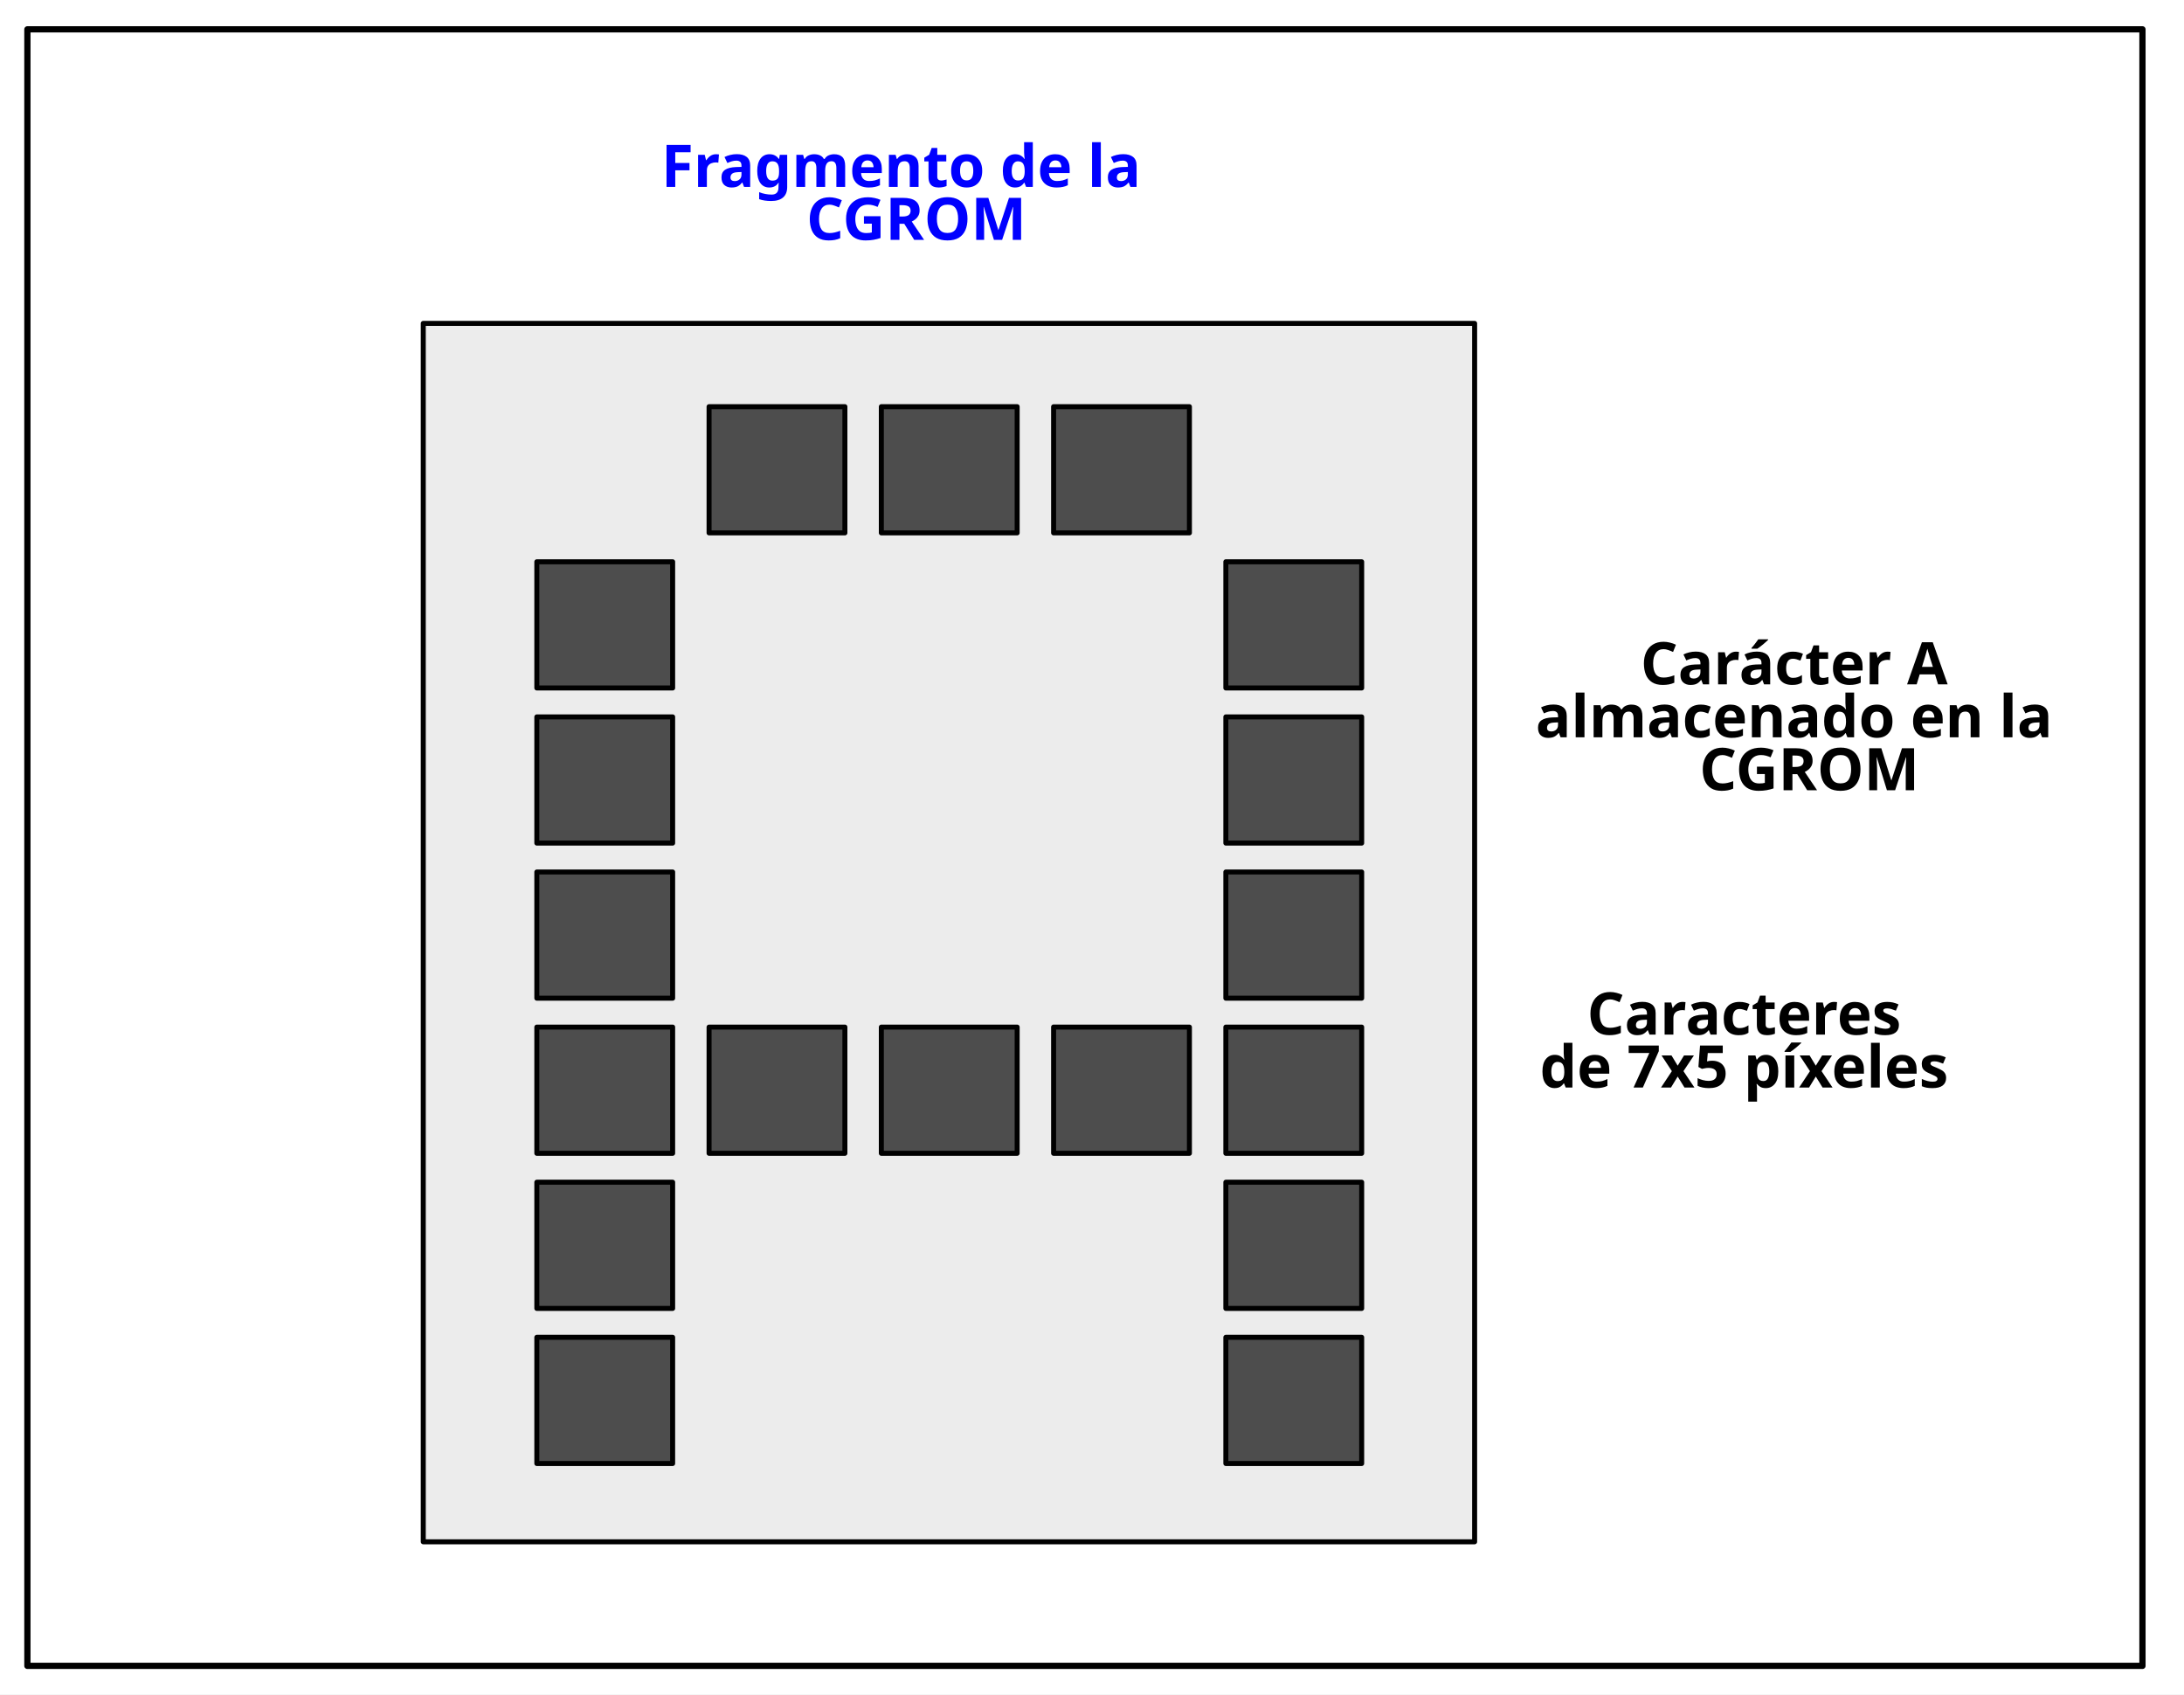
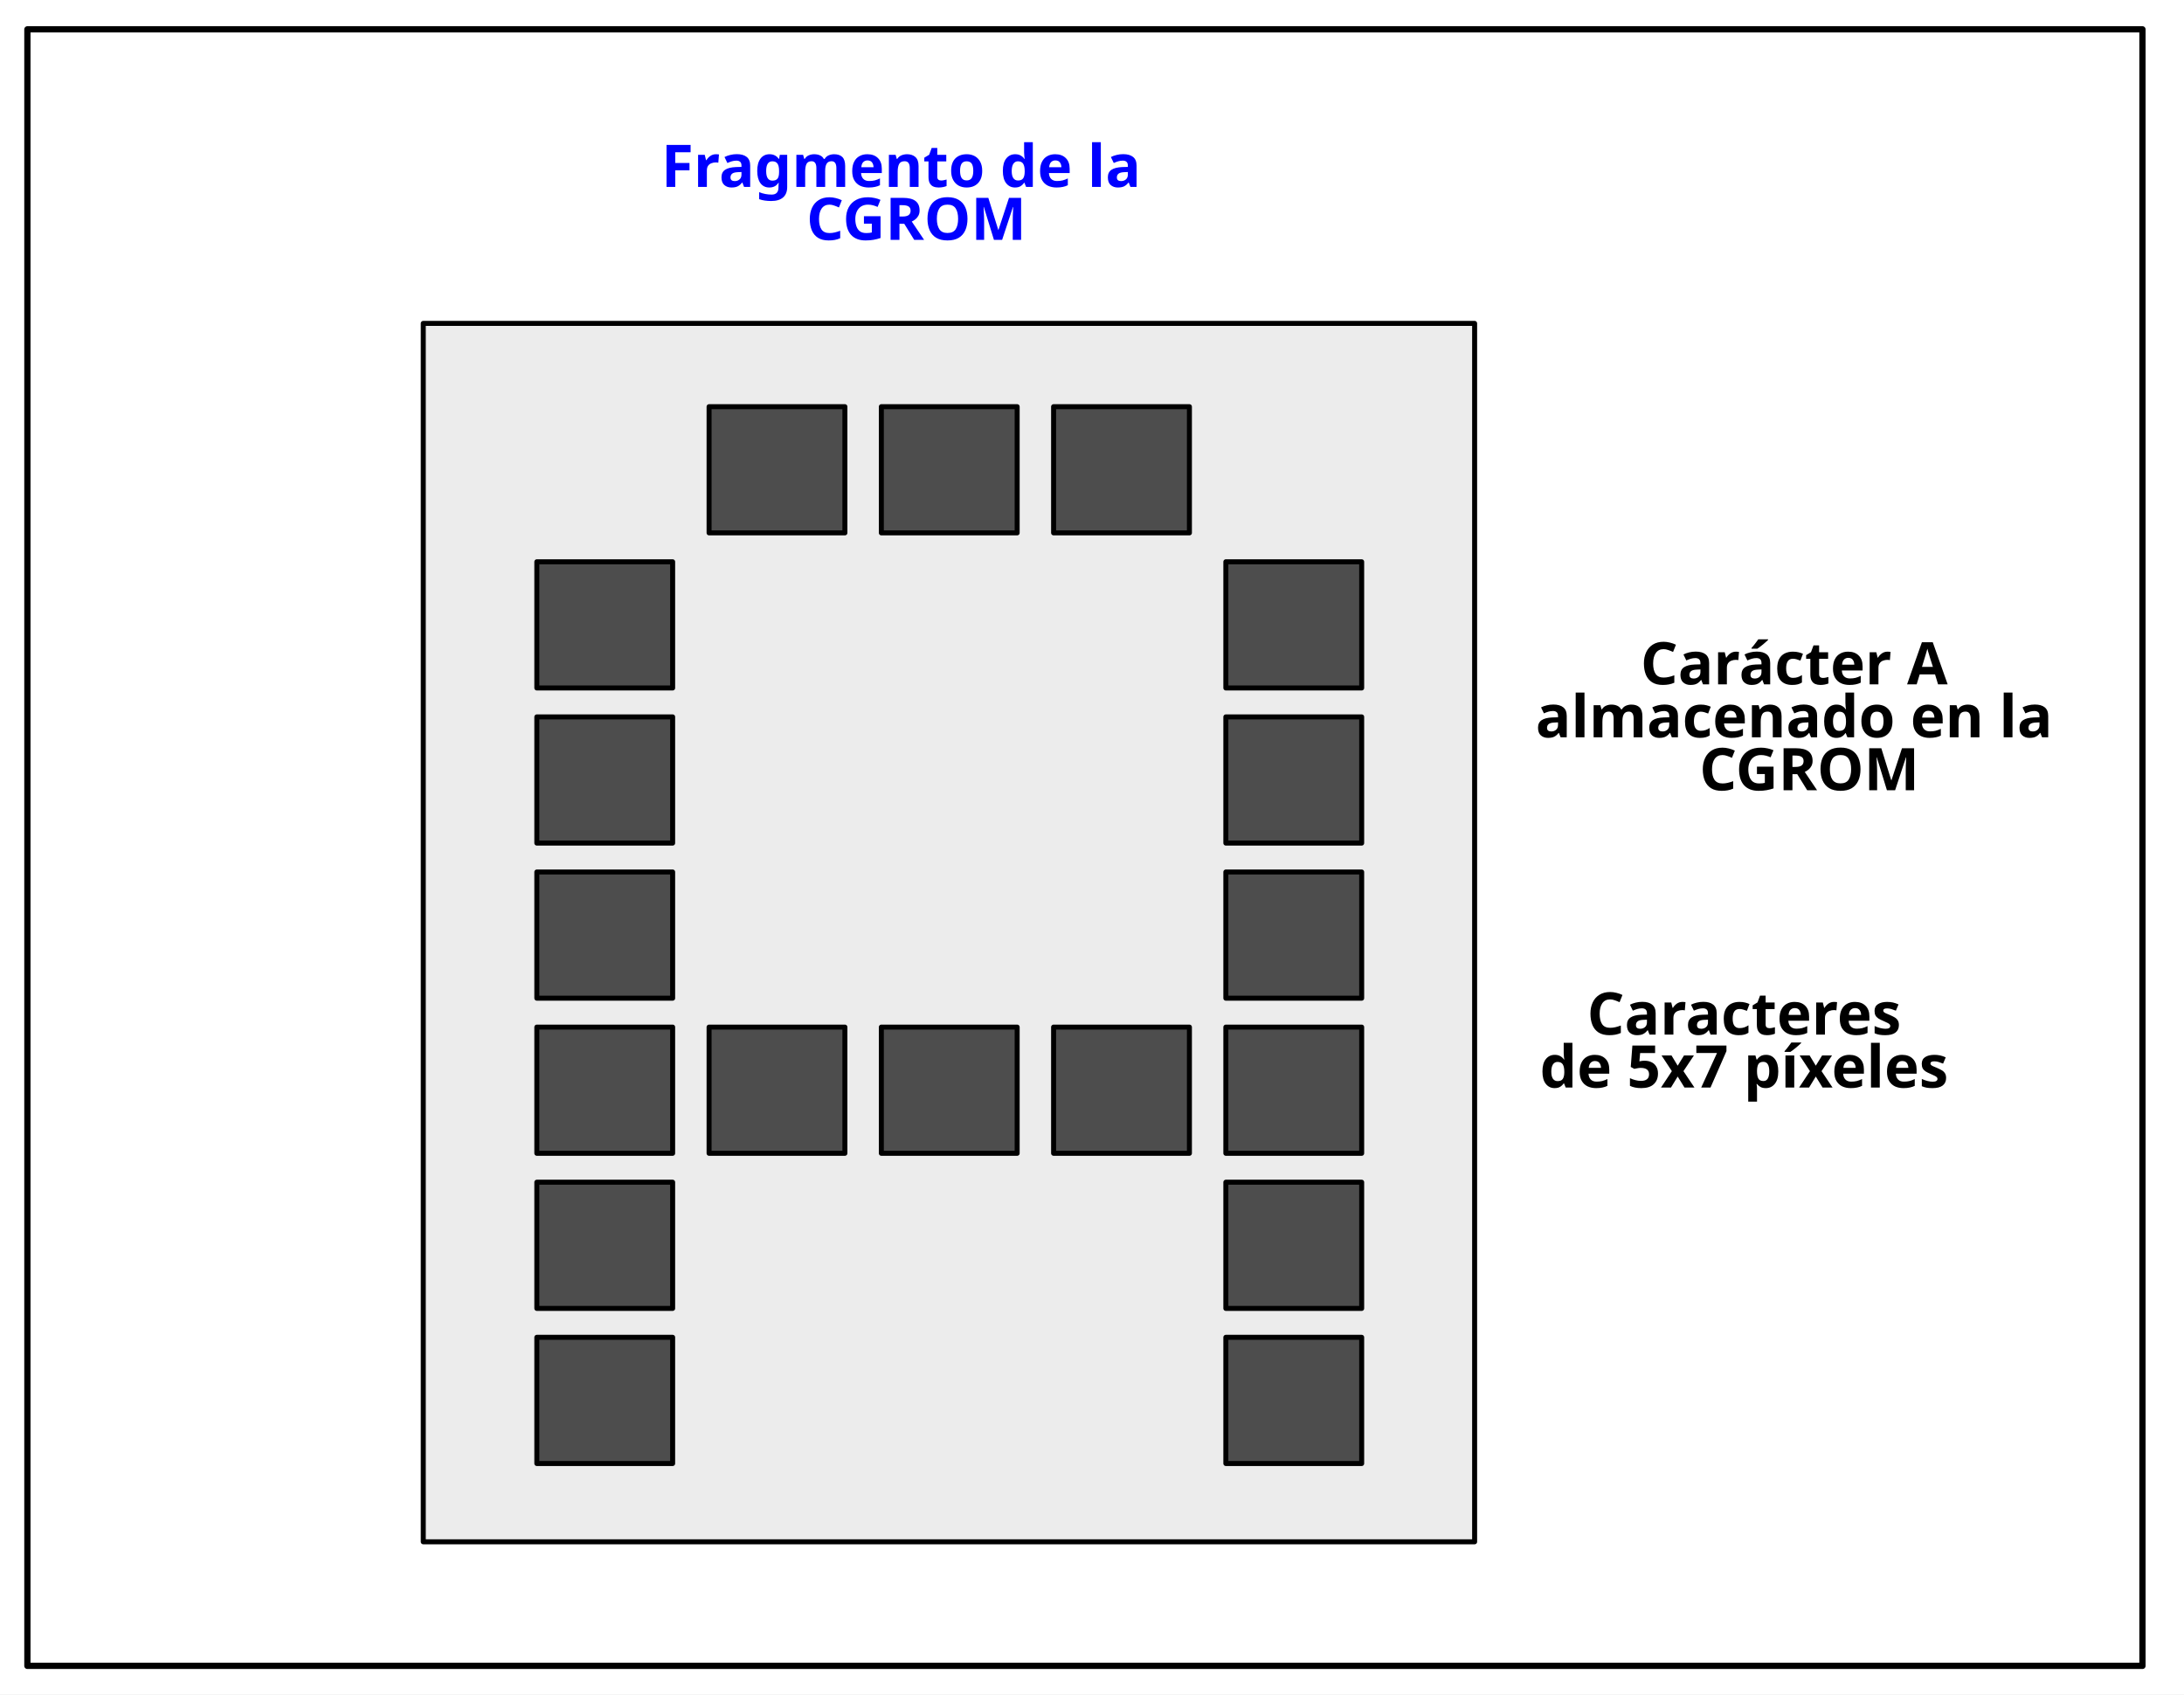
<svg xmlns="http://www.w3.org/2000/svg" width="462.451mm" height="358.738mm" viewBox="0 0 462.451 358.738" version="1.1" id="svg1" xml:space="preserve">
  <defs id="defs1" />
  <g id="layer2" transform="translate(138.0006,29.67133)" style="display:inline">
    <rect style="display:inline;fill:#ffffff;stroke:none;stroke-width:0.794;stroke-linecap:round;stroke-linejoin:round;stroke-dasharray:none" id="rect70" width="462.451" height="358.738" x="-138.001" y="-29.671" />
  </g>
  <g id="layer1" transform="translate(138.0006,29.67133)">
    <rect style="fill:#ececec;stroke:#000000;stroke-width:1.058;stroke-linecap:round;stroke-linejoin:round;stroke-dasharray:none" id="rect21" width="222.62" height="257.959" x="-48.376" y="38.795" />
    <rect style="display:inline;fill:none;stroke:#000000;stroke-width:1.323;stroke-linecap:round;stroke-linejoin:round;stroke-dasharray:none" id="rect6" width="447.855" height="346.484" x="-132.201" y="-23.461" />
    <rect style="fill:#4d4d4d;stroke:#000000;stroke-width:1.058;stroke-linecap:round;stroke-linejoin:round;stroke-dasharray:none" id="rect124" width="28.759" height="26.718" x="12.143" y="56.429" />
    <text xml:space="preserve" style="font-weight:bold;font-size:12.454px;line-height:0.9;font-family:Ubuntu;-inkscape-font-specification:'Ubuntu Bold';text-align:center;writing-mode:lr-tb;direction:ltr;text-anchor:middle;display:inline;fill:#000000;stroke:none;stroke-width:1.058;stroke-linejoin:round" x="253.225" y="115.22" id="text23">
      <tspan style="fill:#000000;stroke:none;stroke-width:1.058" x="253.225" y="115.22" id="tspan23">Carácter A</tspan>
      <tspan style="fill:#000000;stroke:none;stroke-width:1.058" x="253.225" y="126.428" id="tspan75">almacenado en la</tspan>
      <tspan style="fill:#000000;stroke:none;stroke-width:1.058" x="253.225" y="137.637" id="tspan76">CGROM</tspan>
    </text>
    <rect style="fill:#4d4d4d;stroke:#000000;stroke-width:1.058;stroke-linecap:round;stroke-linejoin:round;stroke-dasharray:none" id="rect41" width="28.759" height="26.718" x="48.618" y="56.429" />
    <rect style="fill:#4d4d4d;stroke:#000000;stroke-width:1.058;stroke-linecap:round;stroke-linejoin:round;stroke-dasharray:none" id="rect42" width="28.759" height="26.718" x="85.093" y="56.429" />
    <rect style="fill:#4d4d4d;stroke:#000000;stroke-width:1.058;stroke-linecap:round;stroke-linejoin:round;stroke-dasharray:none" id="rect48" width="28.759" height="26.718" x="-24.331" y="89.268" />
    <rect style="fill:#4d4d4d;stroke:#000000;stroke-width:1.058;stroke-linecap:round;stroke-linejoin:round;stroke-dasharray:none" id="rect49" width="28.759" height="26.718" x="121.567" y="89.268" />
    <rect style="fill:#4d4d4d;stroke:#000000;stroke-width:1.058;stroke-linecap:round;stroke-linejoin:round;stroke-dasharray:none" id="rect53" width="28.759" height="26.718" x="-24.331" y="122.107" />
    <rect style="fill:#4d4d4d;stroke:#000000;stroke-width:1.058;stroke-linecap:round;stroke-linejoin:round;stroke-dasharray:none" id="rect54" width="28.759" height="26.718" x="121.567" y="122.107" />
    <rect style="fill:#4d4d4d;stroke:#000000;stroke-width:1.058;stroke-linecap:round;stroke-linejoin:round;stroke-dasharray:none" id="rect58" width="28.759" height="26.718" x="-24.331" y="154.946" />
    <rect style="fill:#4d4d4d;stroke:#000000;stroke-width:1.058;stroke-linecap:round;stroke-linejoin:round;stroke-dasharray:none" id="rect59" width="28.759" height="26.718" x="121.567" y="154.946" />
    <rect style="fill:#4d4d4d;stroke:#000000;stroke-width:1.058;stroke-linecap:round;stroke-linejoin:round;stroke-dasharray:none" id="rect60" width="28.759" height="26.718" x="12.143" y="187.785" />
    <rect style="fill:#4d4d4d;stroke:#000000;stroke-width:1.058;stroke-linecap:round;stroke-linejoin:round;stroke-dasharray:none" id="rect61" width="28.759" height="26.718" x="48.618" y="187.785" />
    <rect style="fill:#4d4d4d;stroke:#000000;stroke-width:1.058;stroke-linecap:round;stroke-linejoin:round;stroke-dasharray:none" id="rect62" width="28.759" height="26.718" x="85.093" y="187.785" />
    <rect style="fill:#4d4d4d;stroke:#000000;stroke-width:1.058;stroke-linecap:round;stroke-linejoin:round;stroke-dasharray:none" id="rect63" width="28.759" height="26.718" x="-24.331" y="187.785" />
    <rect style="fill:#4d4d4d;stroke:#000000;stroke-width:1.058;stroke-linecap:round;stroke-linejoin:round;stroke-dasharray:none" id="rect64" width="28.759" height="26.718" x="121.567" y="187.785" />
    <rect style="fill:#4d4d4d;stroke:#000000;stroke-width:1.058;stroke-linecap:round;stroke-linejoin:round;stroke-dasharray:none" id="rect68" width="28.759" height="26.718" x="-24.331" y="220.624" />
    <rect style="fill:#4d4d4d;stroke:#000000;stroke-width:1.058;stroke-linecap:round;stroke-linejoin:round;stroke-dasharray:none" id="rect69" width="28.759" height="26.718" x="121.567" y="220.624" />
    <rect style="fill:#4d4d4d;stroke:#000000;stroke-width:1.058;stroke-linecap:round;stroke-linejoin:round;stroke-dasharray:none" id="rect74" width="28.759" height="26.718" x="-24.331" y="253.463" />
    <rect style="fill:#4d4d4d;stroke:#000000;stroke-width:1.058;stroke-linecap:round;stroke-linejoin:round;stroke-dasharray:none" id="rect75" width="28.759" height="26.718" x="121.567" y="253.463" />
    <text xml:space="preserve" style="font-weight:bold;font-size:12.454px;line-height:0.9;font-family:Ubuntu;-inkscape-font-specification:'Ubuntu Bold';text-align:center;writing-mode:lr-tb;direction:ltr;text-anchor:middle;display:inline;fill:#0000ff;stroke:none;stroke-width:1.058;stroke-linejoin:round" x="64.136" y="-1.306" id="text79">
      <tspan style="fill:#0000ff;stroke:none;stroke-width:1.058" x="64.136" y="-1.306" id="tspan78" />
      <tspan style="fill:#0000ff;stroke:none;stroke-width:1.058" x="64.136" y="9.903" id="tspan79">Fragmento de la</tspan>
      <tspan style="fill:#0000ff;stroke:none;stroke-width:1.058" x="64.136" y="21.111" id="tspan80">CGROM</tspan>
    </text>
    <text xml:space="preserve" style="font-weight:bold;font-size:12.454px;line-height:0.9;font-family:Ubuntu;-inkscape-font-specification:'Ubuntu Bold';text-align:center;writing-mode:lr-tb;direction:ltr;text-anchor:middle;display:inline;fill:#000000;stroke:none;stroke-width:1.058;stroke-linejoin:round" x="242.632" y="189.372" id="text83">
      <tspan style="fill:#000000;stroke:none;stroke-width:1.058" x="242.632" y="189.372" id="tspan81">Caracteres</tspan>
-       <tspan style="fill:#000000;stroke:none;stroke-width:1.058" x="242.632" y="200.581" id="tspan82">de 7x5 píxeles</tspan>
+       <tspan style="fill:#000000;stroke:none;stroke-width:1.058" x="242.632" y="200.581" id="tspan82">de 5x7 píxeles</tspan>
      <tspan style="fill:#000000;stroke:none;stroke-width:1.058" x="242.632" y="211.789" id="tspan83" />
    </text>
  </g>
</svg>
